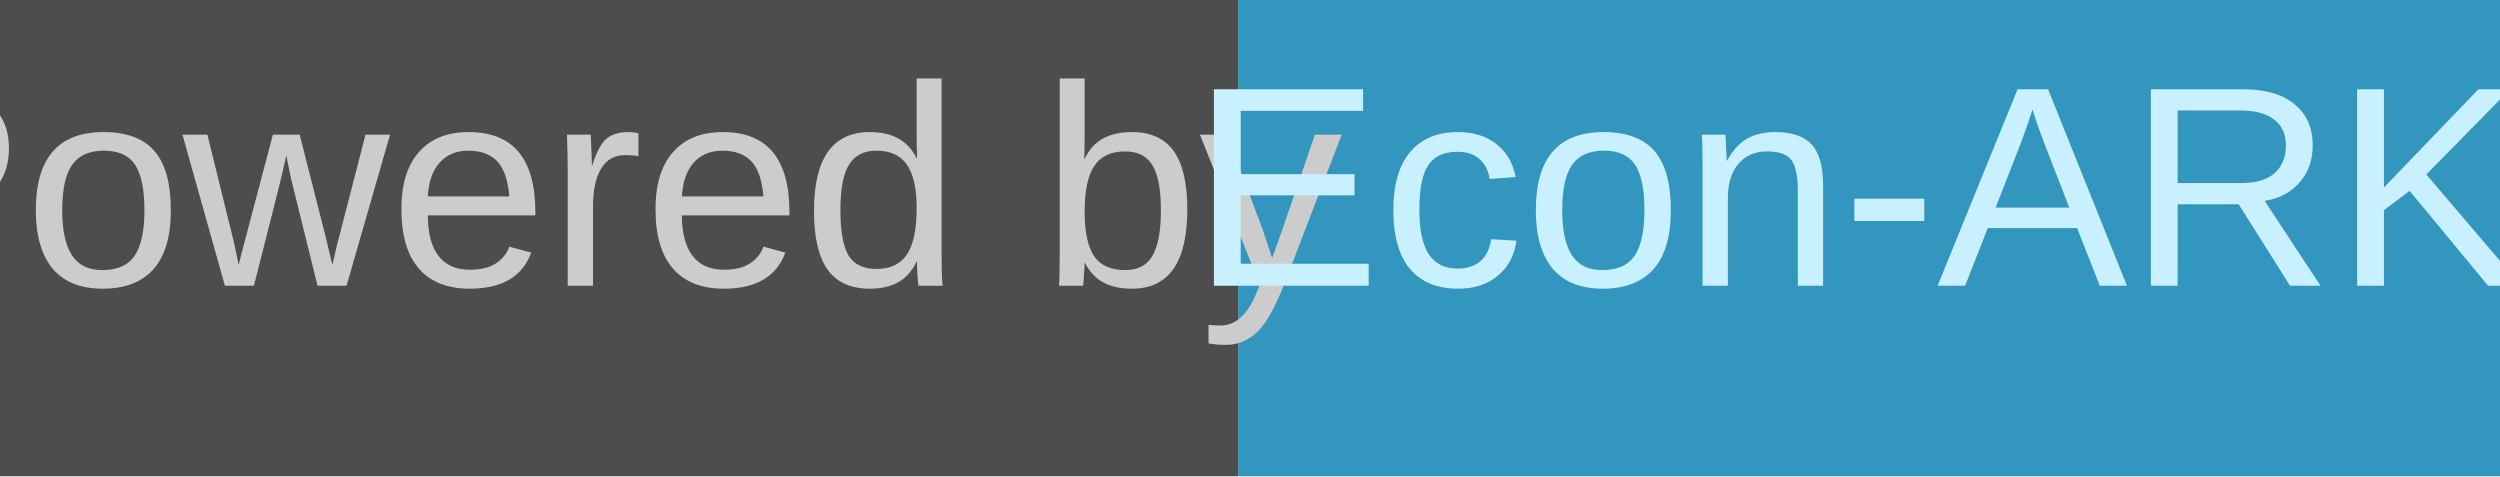
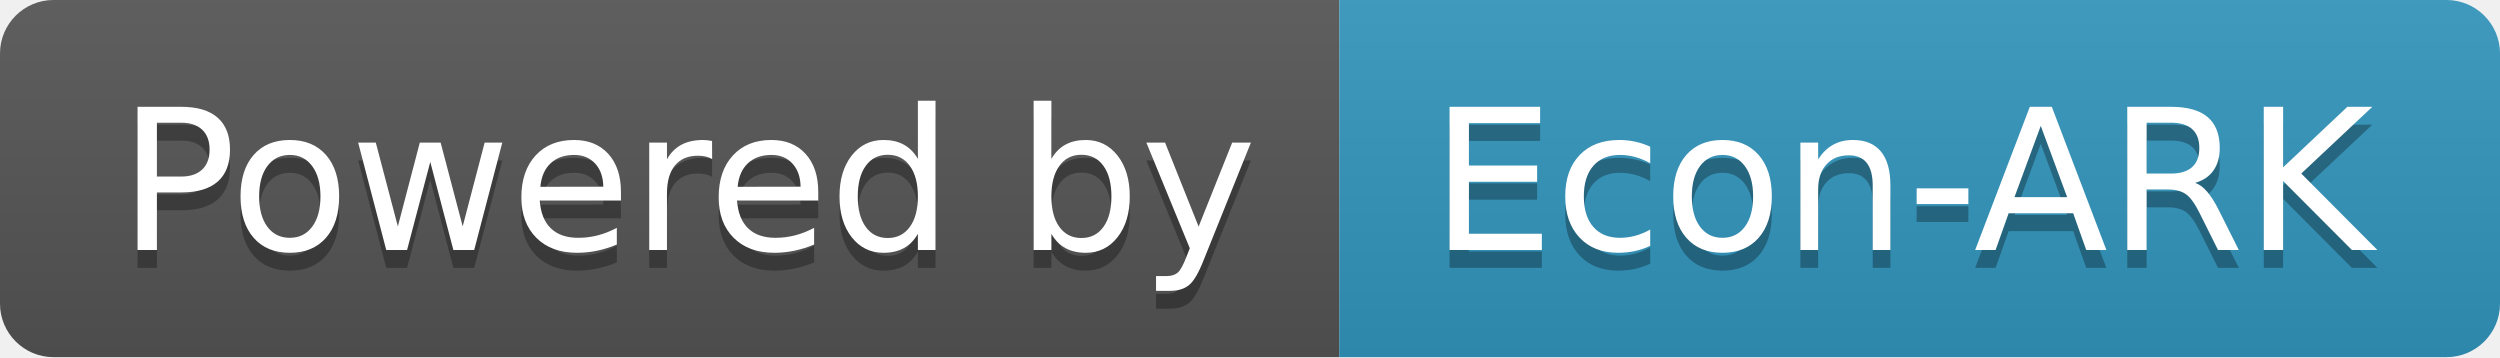
- <svg xmlns="http://www.w3.org/2000/svg" width="105" height="20">
-   <rect width="52" height="20" fill="#4d4d4d" />
-   <rect x="52" width="53" height="20" fill="#3296be" />
-   <text x="-7" y="12" font-family="Arial, Helvetica, sans-serif" font-size="12" fill="#cccccc" text-anchor="start">Powered by</text>
-   <text x="50" y="12" font-family="Arial, Helvetica, sans-serif" font-size="12" fill="#c8f0ff" text-anchor="start">Econ-ARK</text>
+ <svg xmlns="http://www.w3.org/2000/svg" width="140" height="20" role="img" aria-label="Powered by: Econ-ARK">
+   <linearGradient id="s" x2="0" y2="100%">
+     <stop offset="0" stop-color="#bbb" stop-opacity=".1" />
+     <stop offset="1" stop-opacity=".1" />
+   </linearGradient>
+   <clipPath id="r">
+     <rect width="140" height="20" rx="3" fill="#fff" />
+   </clipPath>
+   <g clip-path="url(#r)">
+     <rect width="75" height="20" fill="#555" />
+     <rect x="75" width="65" height="20" fill="#3296be" />
+     <rect width="140" height="20" fill="url(#s)" />
+   </g>
+   <g fill="#fff" text-anchor="middle" font-family="Verdana,Geneva,DejaVu Sans,sans-serif" text-rendering="geometricPrecision" font-size="110">
+     <text aria-hidden="true" x="385" y="150" fill="#010101" fill-opacity=".3" transform="scale(.1)" textLength="650">Powered by</text>
+     <text x="385" y="140" transform="scale(.1)" fill="#fff" textLength="650">Powered by</text>
+     <text aria-hidden="true" x="1065" y="150" fill="#010101" fill-opacity=".3" transform="scale(.1)" textLength="550">Econ-ARK</text>
+     <text x="1065" y="140" transform="scale(.1)" fill="#fff" textLength="550">Econ-ARK</text>
+   </g>
</svg>
